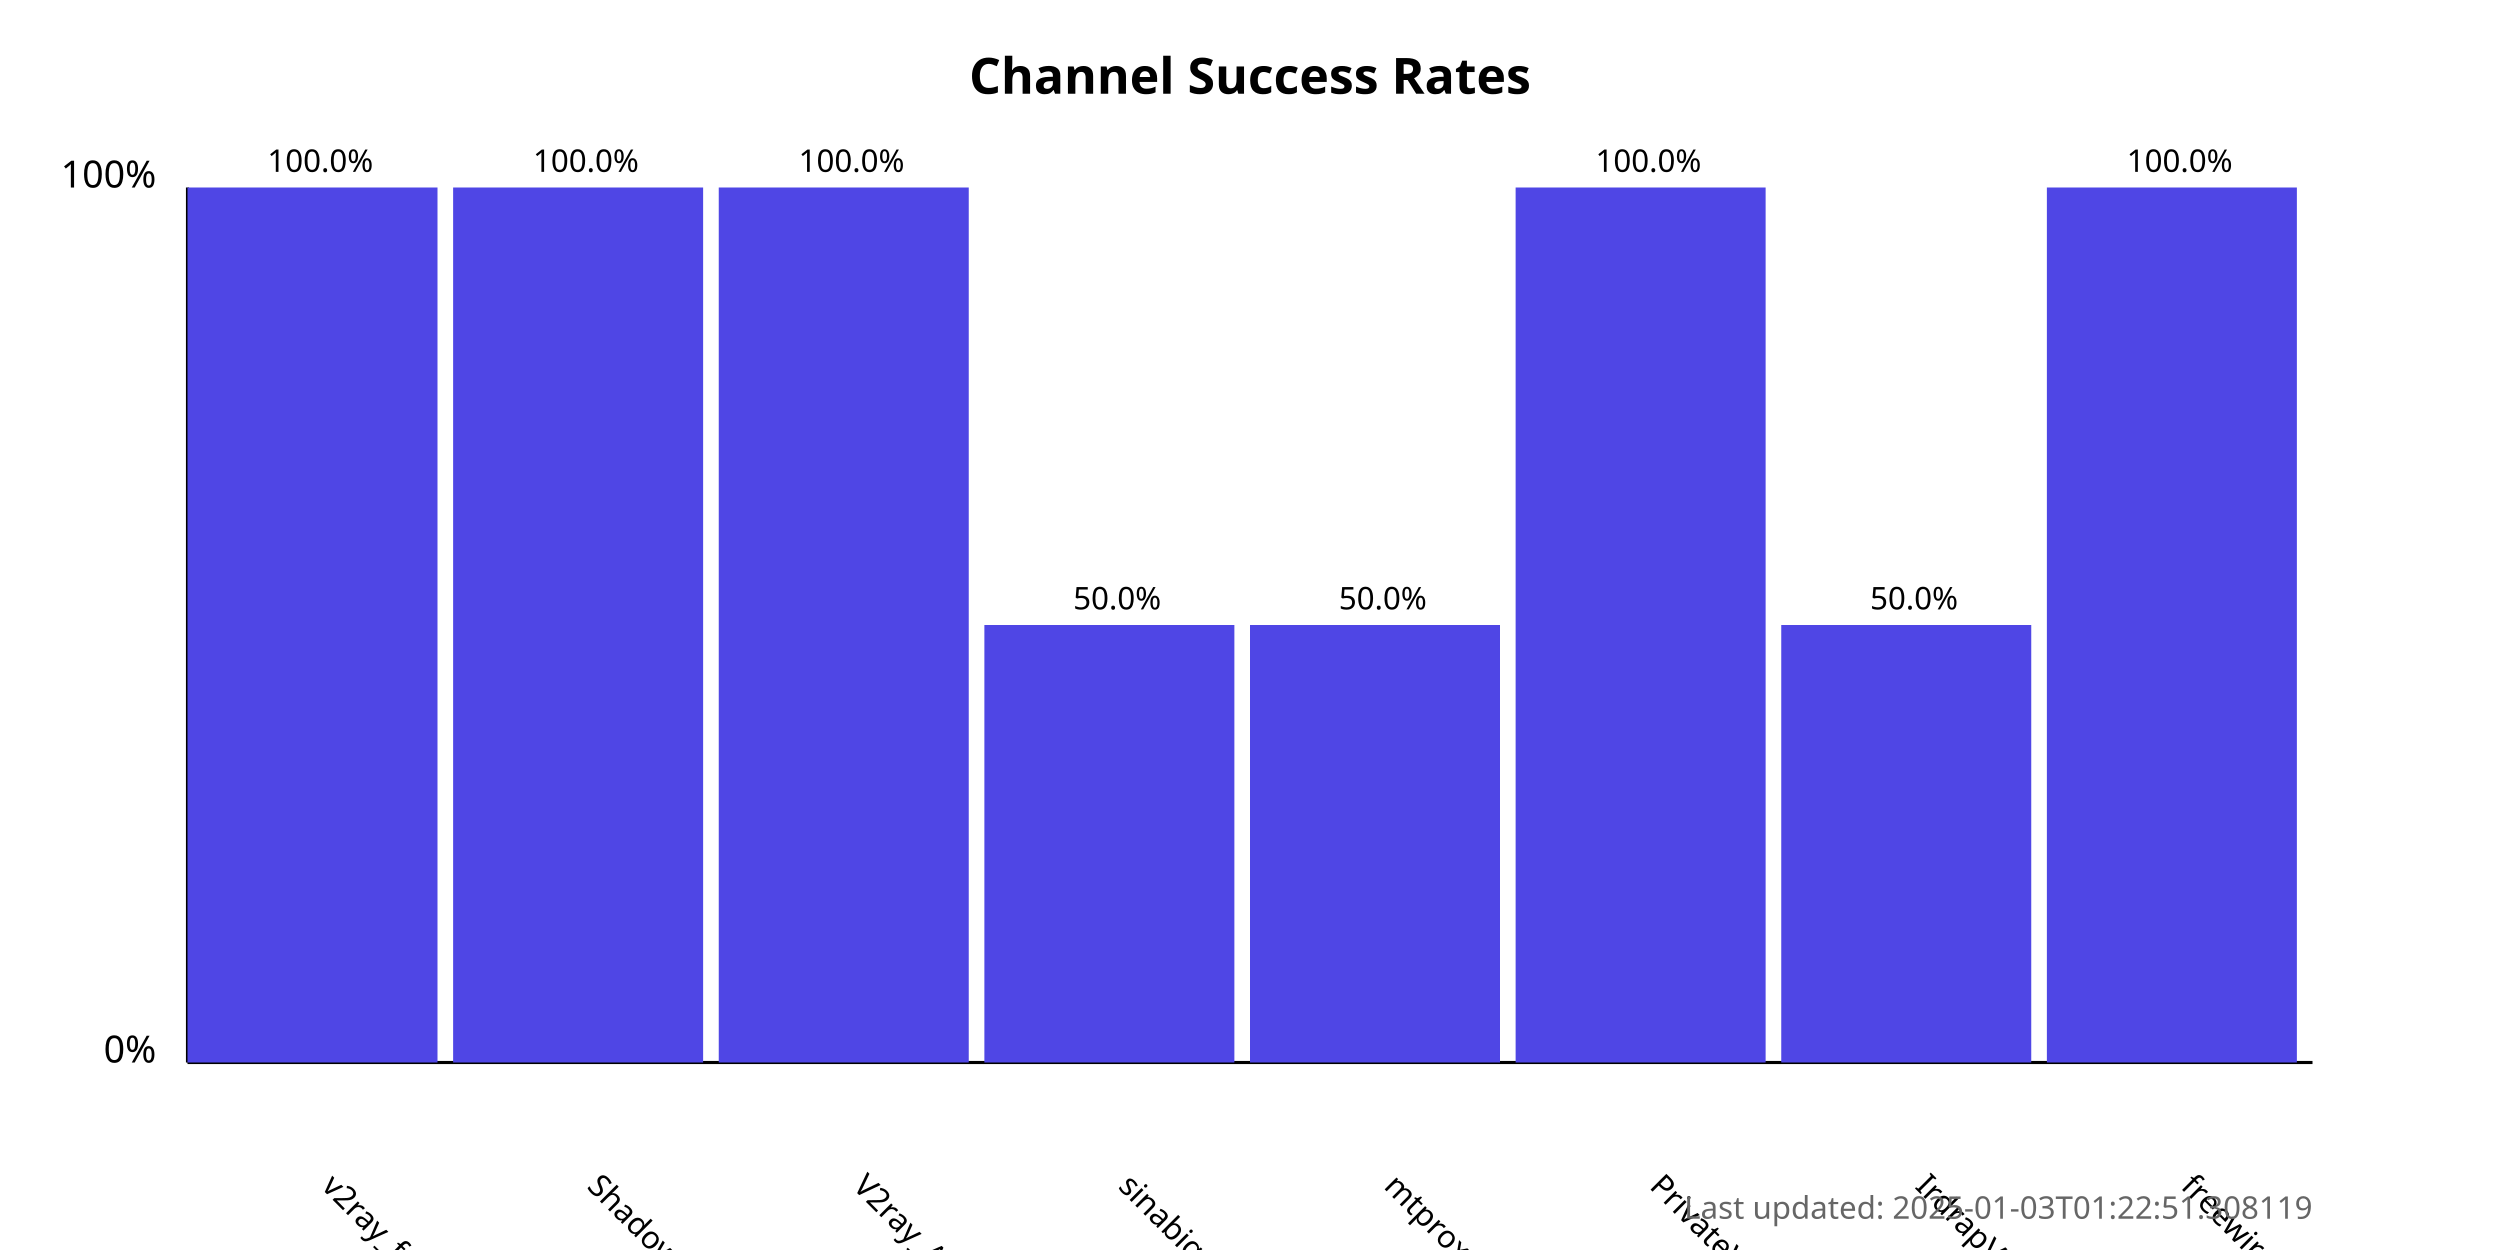
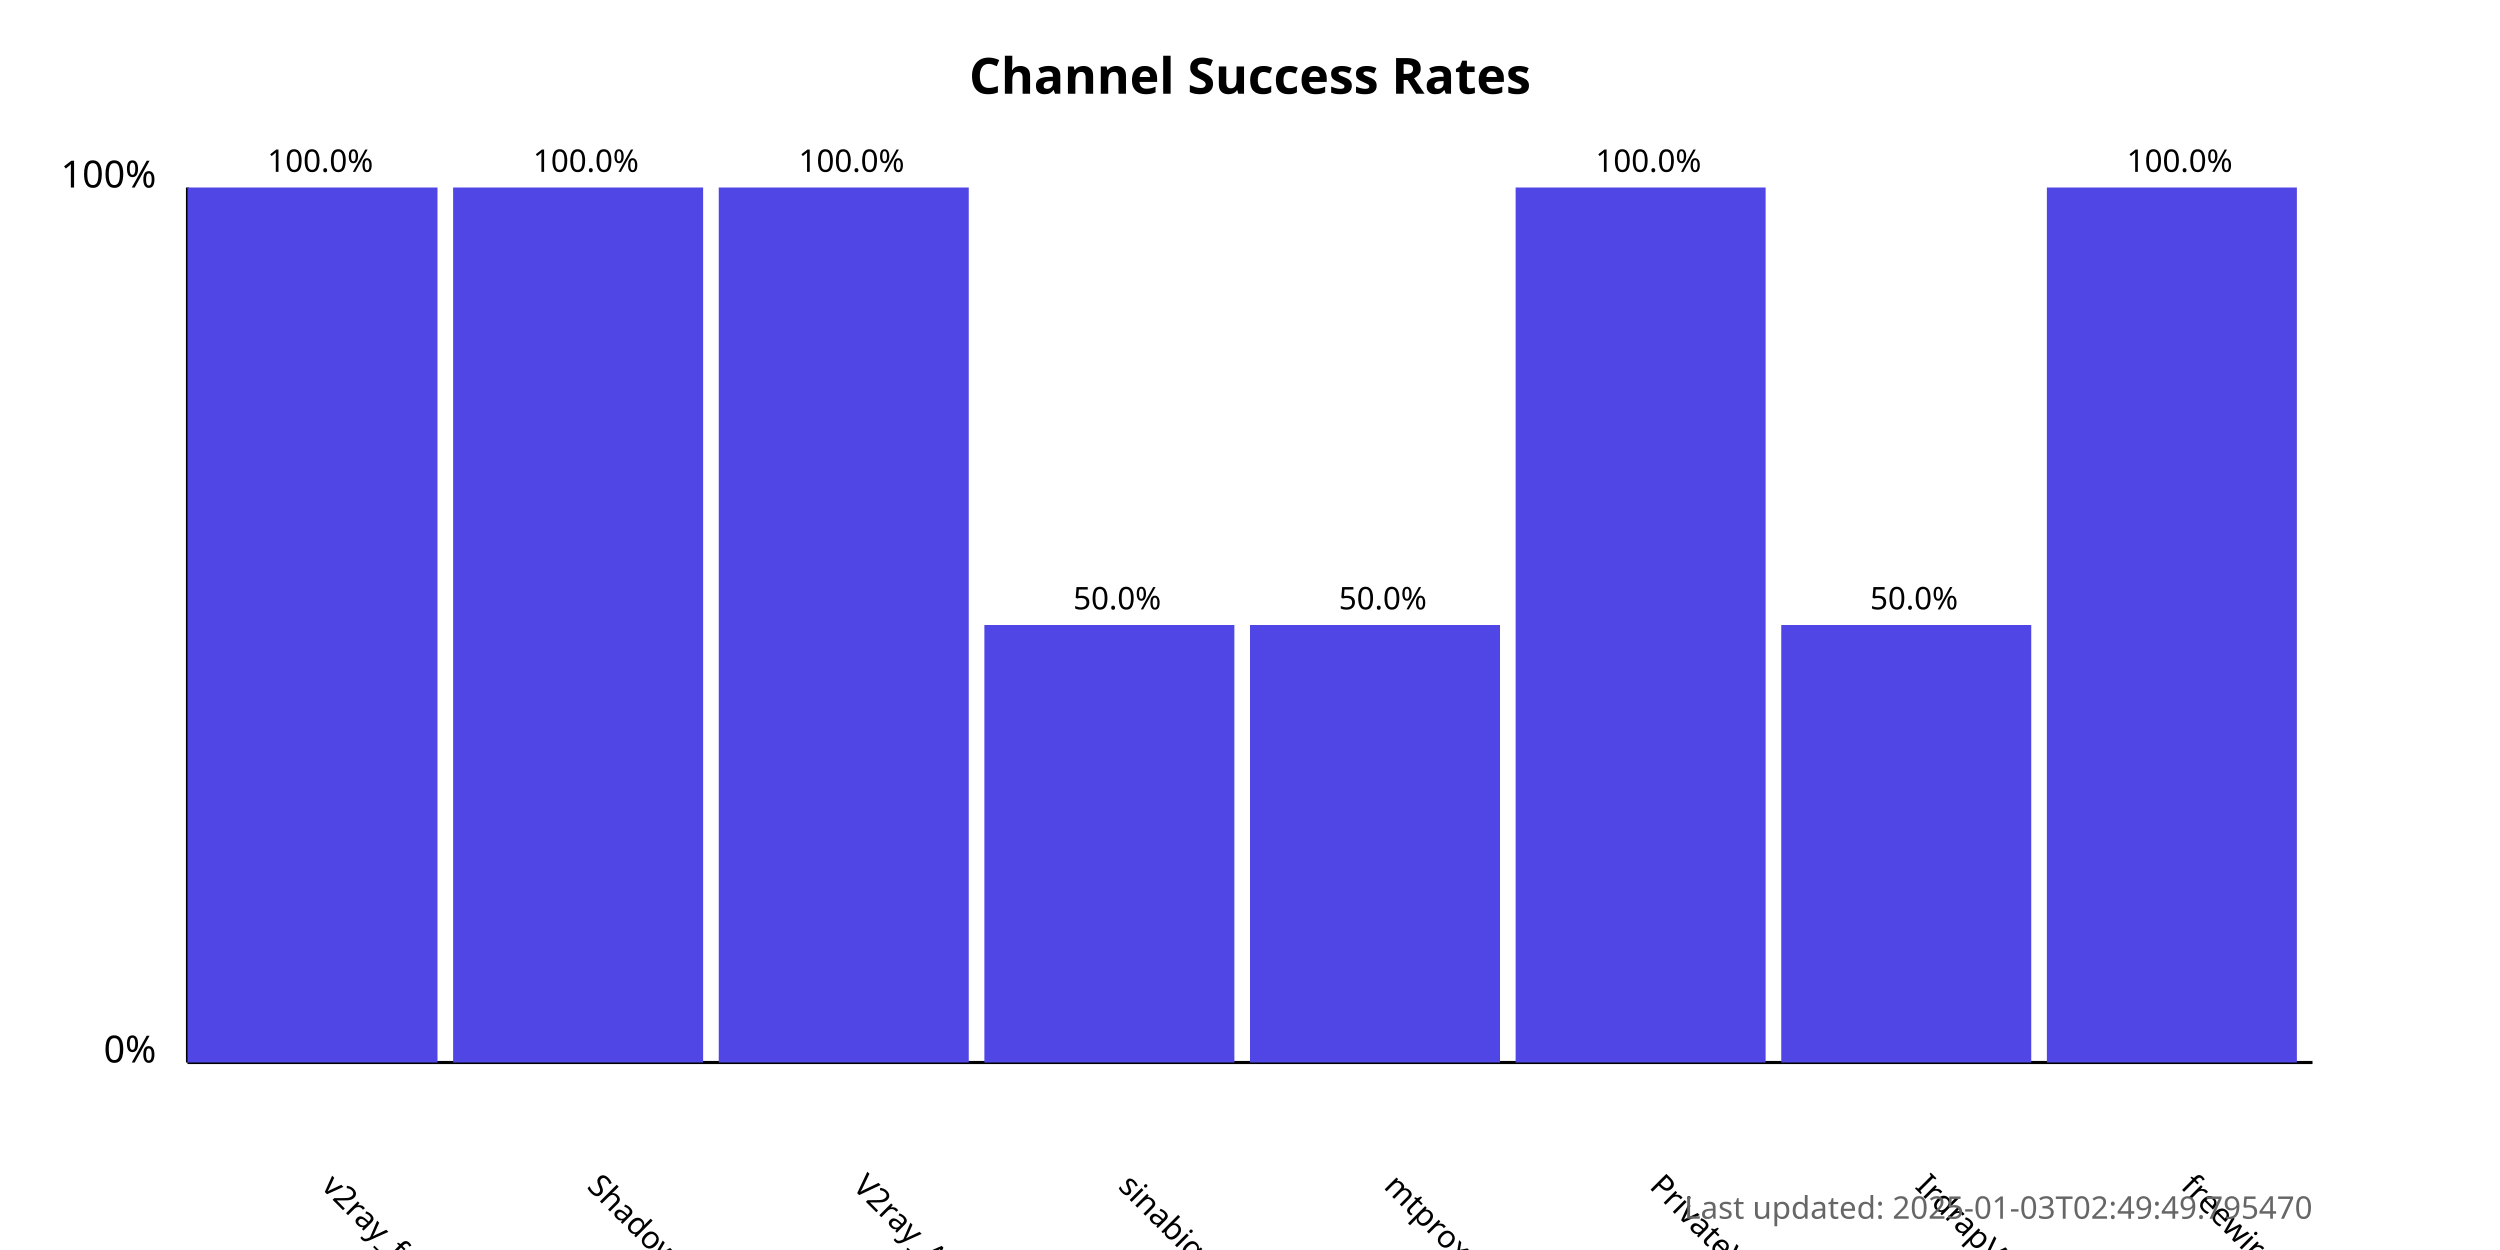
<svg xmlns="http://www.w3.org/2000/svg" width="800" height="400">
  <style>
            .chart-title { font: bold 16px sans-serif; }
            .axis-label { font: 12px sans-serif; }
            .tick-label { font: 10px sans-serif; }
            .bar { fill: #4f46e5; }
            .bar:hover { fill: #6366f1; }
            .timestamp { font: 10px sans-serif; fill: #666; }
        </style>
  <text x="400.0" y="30" text-anchor="middle" class="chart-title">
            Channel Success Rates
        </text>
  <line x1="60" y1="340" x2="60" y2="60" stroke="black" stroke-width="1" />
  <line x1="60" y1="340" x2="740" y2="340" stroke="black" stroke-width="1" />
  <text x="50" y="340" text-anchor="end" class="axis-label">0%</text>
  <text x="50" y="60" text-anchor="end" class="axis-label">100%</text>
  <g>
    <rect x="60" y="60.0" width="80.0" height="280.0" class="bar" />
    <text x="102.5" y="380" transform="rotate(45, 102.5, 380)" text-anchor="start" class="tick-label">
                v2ray_free_conf
            </text>
    <text x="102.5" y="55.0" text-anchor="middle" class="tick-label">
                100.0%
            </text>
  </g>
  <g>
    <rect x="145.0" y="60.0" width="80.0" height="280.0" class="bar" />
    <text x="187.5" y="380" transform="rotate(45, 187.5, 380)" text-anchor="start" class="tick-label">
                ShadowProxy66
            </text>
    <text x="187.5" y="55.0" text-anchor="middle" class="tick-label">
                100.0%
            </text>
  </g>
  <g>
    <rect x="230.0" y="60.0" width="80.0" height="280.0" class="bar" />
    <text x="272.5" y="380" transform="rotate(45, 272.5, 380)" text-anchor="start" class="tick-label">
                V2ray_Alpha
            </text>
    <text x="272.5" y="55.0" text-anchor="middle" class="tick-label">
                100.0%
            </text>
  </g>
  <g>
    <rect x="315.0" y="200.0" width="80.0" height="140.0" class="bar" />
    <text x="357.5" y="380" transform="rotate(45, 357.5, 380)" text-anchor="start" class="tick-label">
                sinabigo
            </text>
    <text x="357.5" y="195.0" text-anchor="middle" class="tick-label">
                50.0%
            </text>
  </g>
  <g>
    <rect x="400.0" y="200.0" width="80.0" height="140.0" class="bar" />
    <text x="442.5" y="380" transform="rotate(45, 442.5, 380)" text-anchor="start" class="tick-label">
                mtproxy_lists
            </text>
    <text x="442.5" y="195.0" text-anchor="middle" class="tick-label">
                50.0%
            </text>
  </g>
  <g>
    <rect x="485.0" y="60.0" width="80.0" height="280.0" class="bar" />
    <text x="527.5" y="380" transform="rotate(45, 527.5, 380)" text-anchor="start" class="tick-label">
                PrivateVPNs
            </text>
    <text x="527.5" y="55.0" text-anchor="middle" class="tick-label">
                100.0%
            </text>
  </g>
  <g>
    <rect x="570.0" y="200.0" width="80.0" height="140.0" class="bar" />
    <text x="612.5" y="380" transform="rotate(45, 612.5, 380)" text-anchor="start" class="tick-label">
                IrdrapVPNnews
            </text>
    <text x="612.5" y="195.0" text-anchor="middle" class="tick-label">
                50.0%
            </text>
  </g>
  <g>
    <rect x="655.0" y="60.0" width="80.0" height="280.0" class="bar" />
    <text x="697.5" y="380" transform="rotate(45, 697.5, 380)" text-anchor="start" class="tick-label">
                freewireguard
            </text>
    <text x="697.5" y="55.0" text-anchor="middle" class="tick-label">
                100.0%
            </text>
  </g>
  <text x="740" y="390" text-anchor="end" class="timestamp">
-             Last updated: 2025-01-03T01:22:51.308119
+             Last updated: 2025-01-03T02:49:49.795470
        </text>
</svg>
